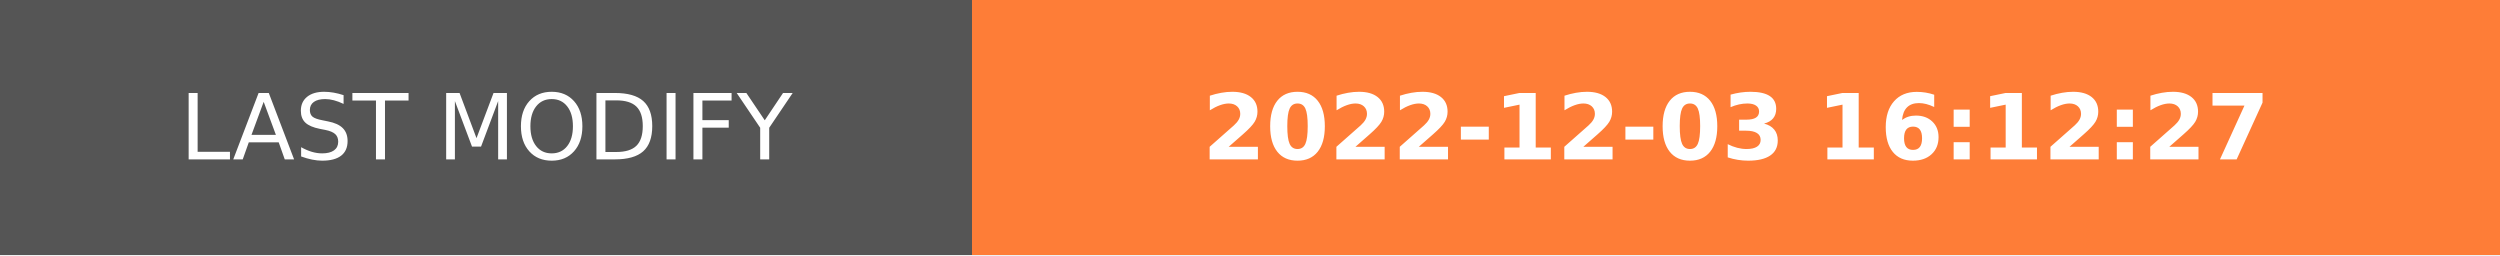
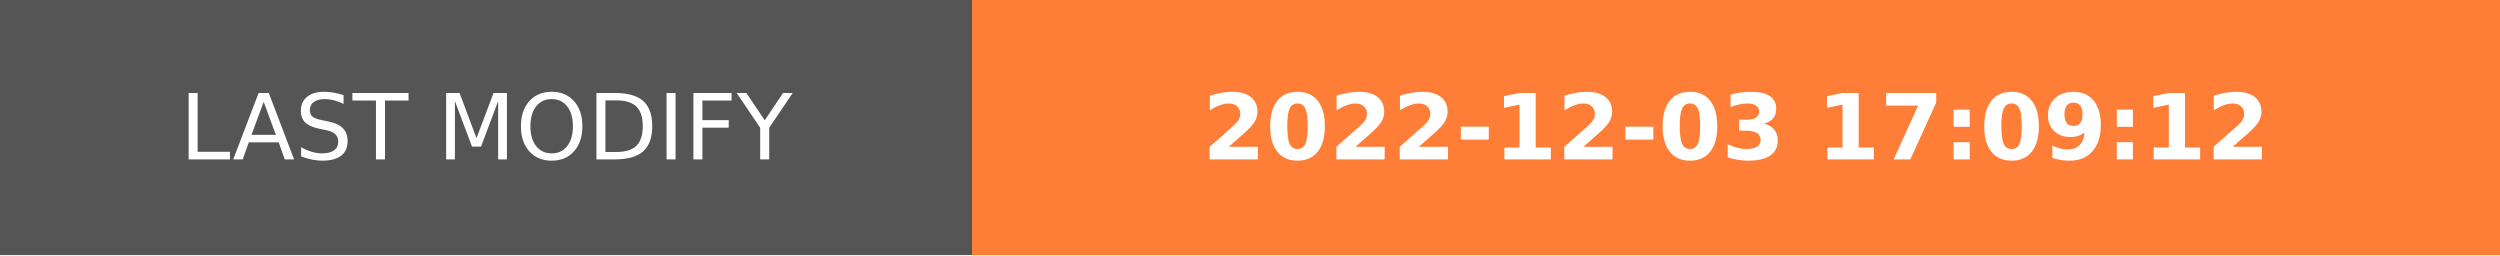
- <svg xmlns="http://www.w3.org/2000/svg" width="274.5" height="28" role="img" aria-label="LAST MODIFY: 2022-12-03 16:12:27">
+ <svg xmlns="http://www.w3.org/2000/svg" width="274.5" height="28" role="img" aria-label="LAST MODIFY: 2022-12-03 17:09:12">
  <g shape-rendering="crispEdges">
    <rect width="106.75" height="28" fill="#555" />
    <rect x="106.75" width="167.75" height="28" fill="#fe7d37" />
  </g>
  <g fill="#fff" text-anchor="middle" font-family="Verdana,Geneva,DejaVu Sans,sans-serif" text-rendering="geometricPrecision" font-size="100">
    <text transform="scale(.1)" x="533.75" y="175" textLength="827.5" fill="#fff">LAST MODIFY</text>
-     <text transform="scale(.1)" x="1906.25" y="175" textLength="1437.5" fill="#fff" font-weight="bold">2022-12-03 16:12:27</text>
+     <text transform="scale(.1)" x="1906.25" y="175" textLength="1437.5" fill="#fff" font-weight="bold">2022-12-03 17:09:12</text>
  </g>
</svg>
